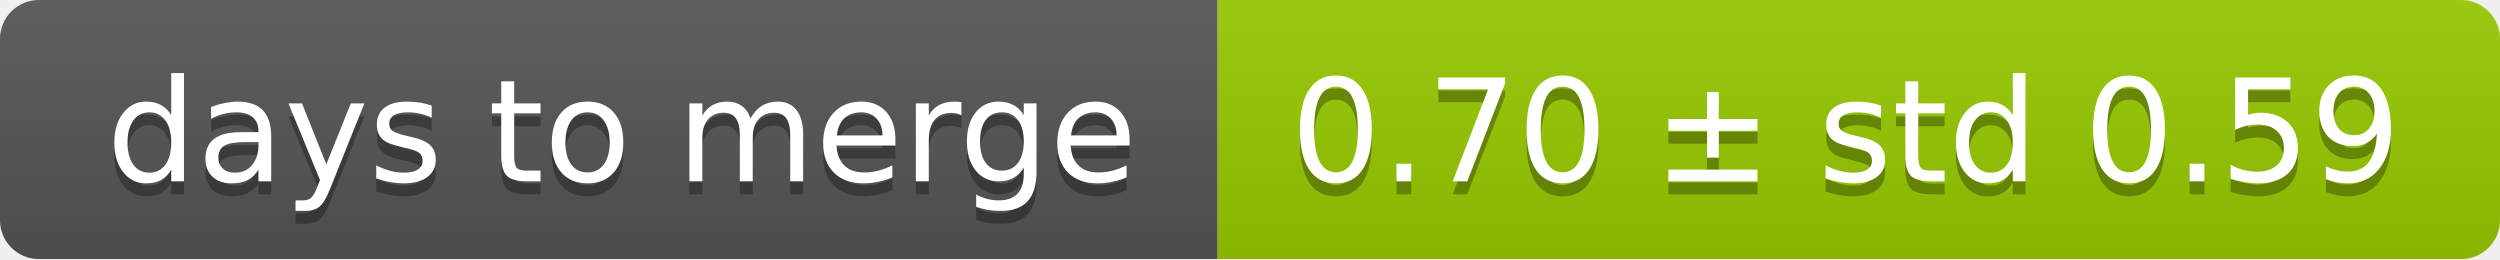
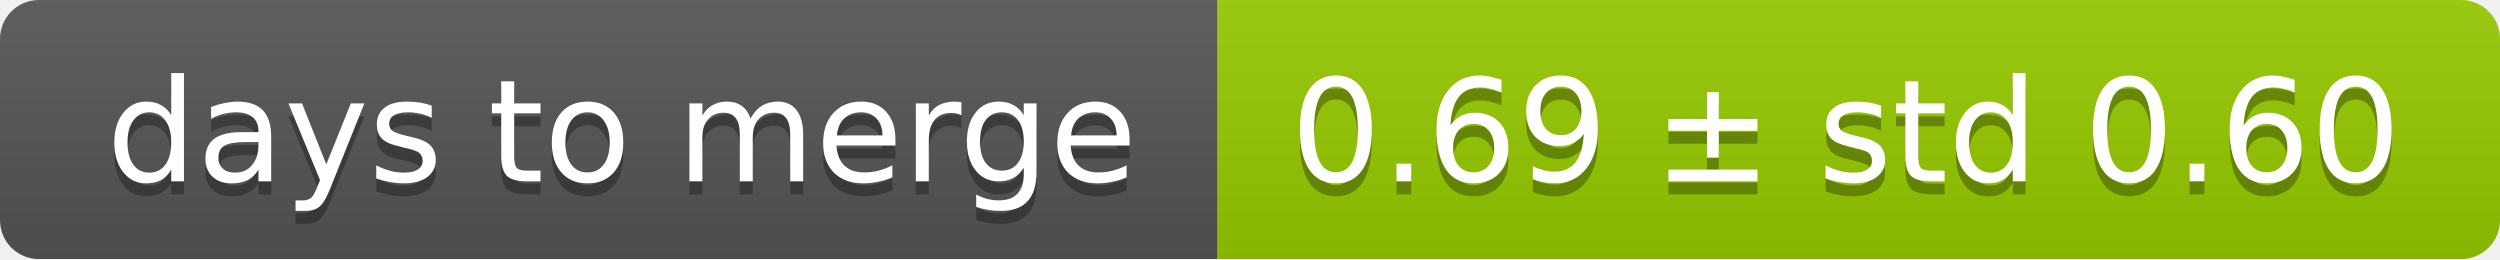
<svg xmlns="http://www.w3.org/2000/svg" width="193" height="20">
  <linearGradient id="smooth" x2="0" y2="100%">
    <stop offset="0" stop-color="#bbb" stop-opacity=".1" />
    <stop offset="1" stop-opacity=".1" />
  </linearGradient>
  <mask id="round">
    <rect width="193" height="20" rx="3" fill="#fff" />
  </mask>
  <g mask="url(#round)">
    <rect width="94" height="20" fill="#555" />
    <rect x="94" width="99" height="20" fill="#97ca00" />
    <rect width="193" height="20" fill="url(#smooth)" />
  </g>
  <g fill="#fff" text-anchor="middle" font-family="DejaVu Sans,Verdana,Geneva,sans-serif" font-size="11">
    <text x="48" y="15" fill="#010101" fill-opacity=".3">days to merge</text>
    <text x="48" y="14">days to merge</text>
-     <text x="142.5" y="15" fill="#010101" fill-opacity=".3">0.70 ± std 0.59</text>
-     <text x="142.5" y="14">0.70 ± std 0.59</text>
+     <text x="142.5" y="15" fill="#010101" fill-opacity=".3">0.69 ± std 0.60</text>
+     <text x="142.5" y="14">0.69 ± std 0.60</text>
  </g>
</svg>
